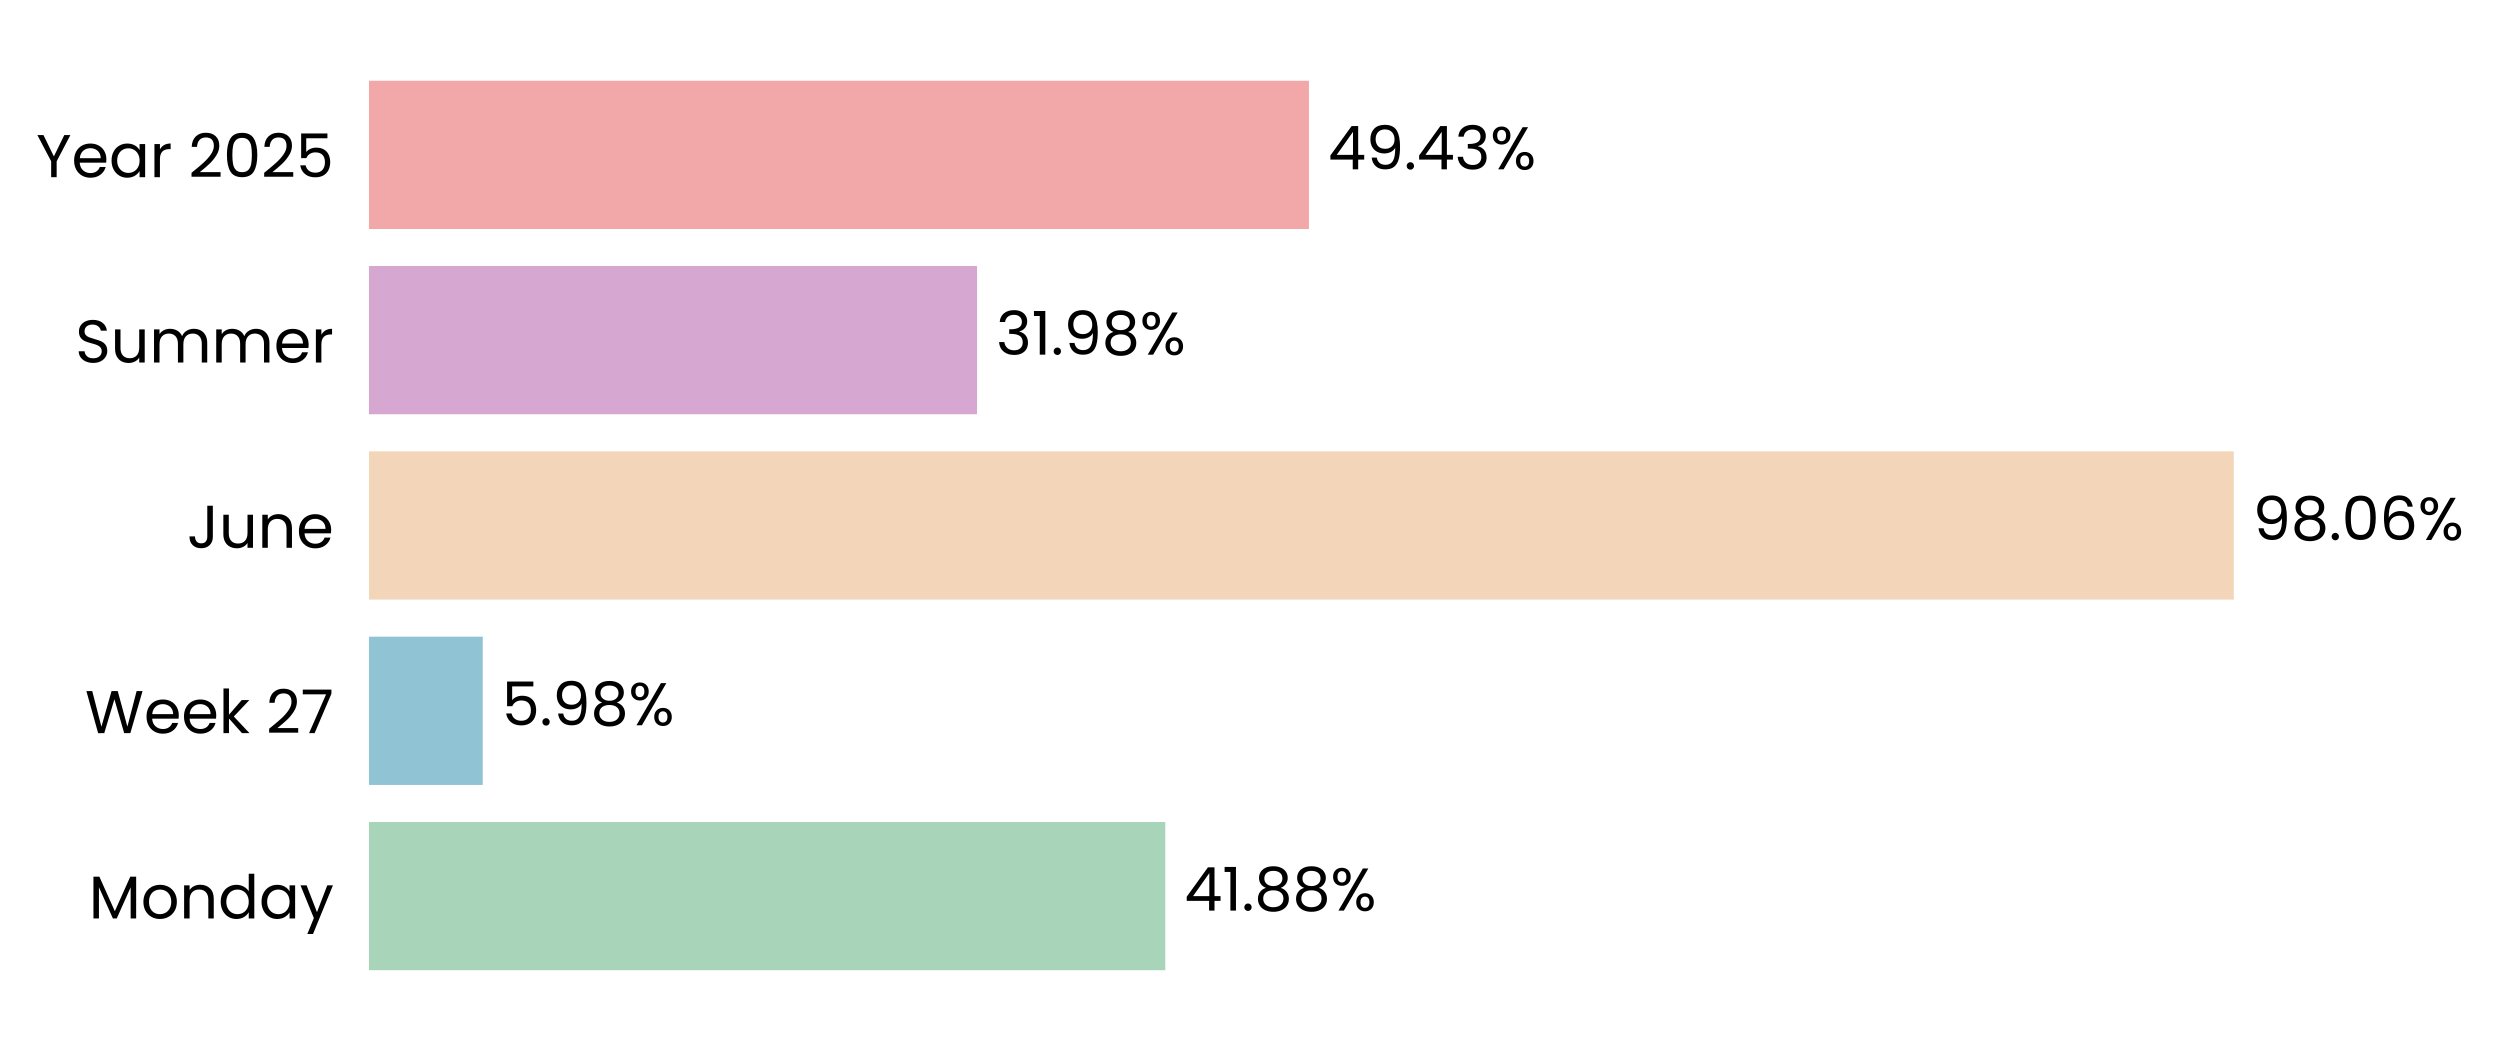
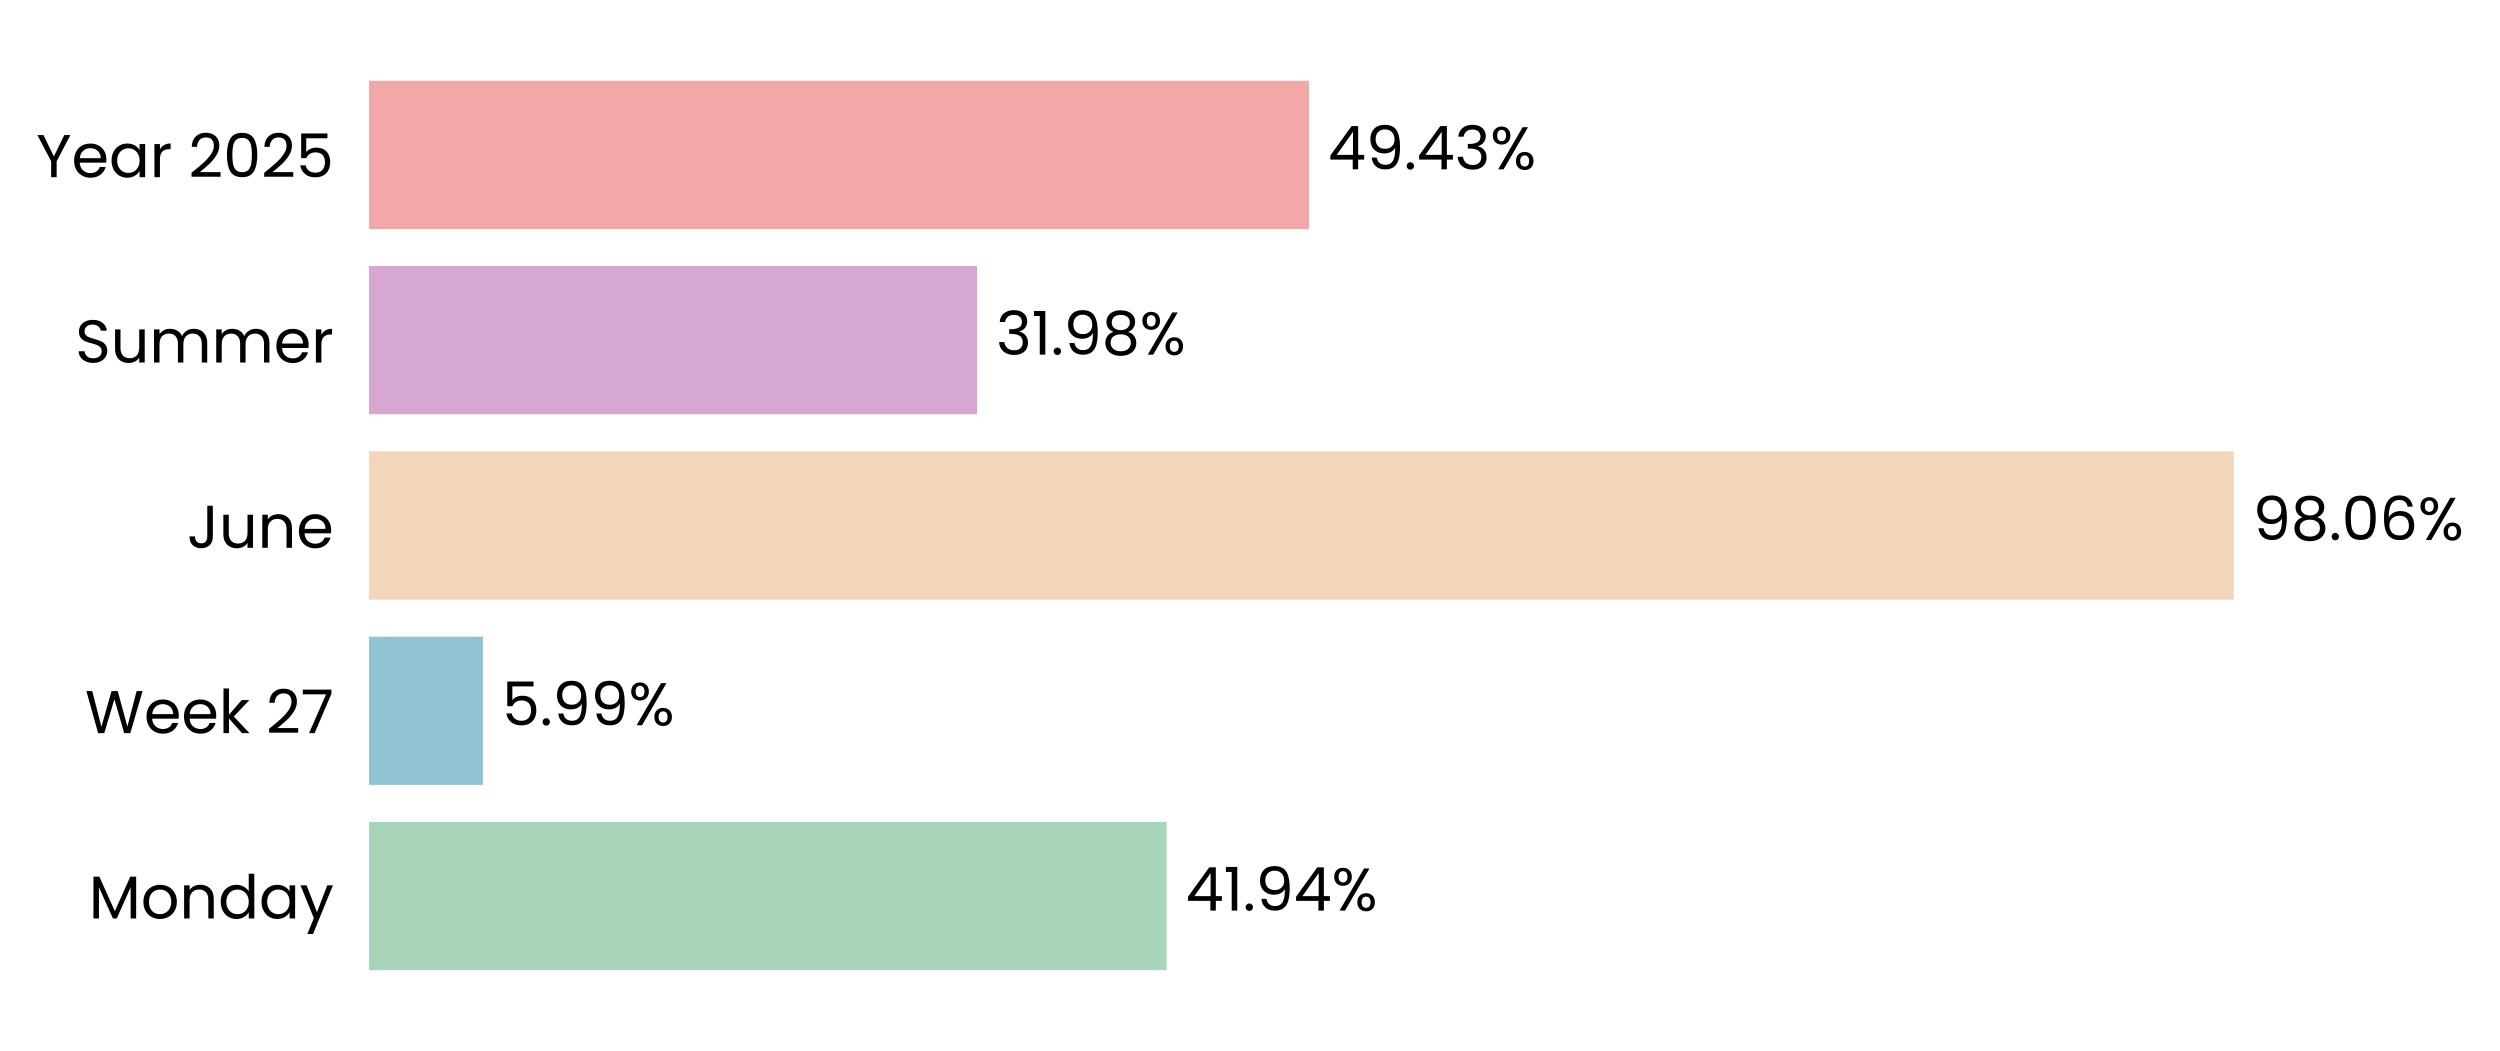
<svg xmlns="http://www.w3.org/2000/svg" xmlns:xlink="http://www.w3.org/1999/xlink" width="496.697pt" height="208.8pt" viewBox="0 0 496.697 208.8" version="1.1">
  <defs>
    <style type="text/css">*{stroke-linejoin: round; stroke-linecap: butt}</style>
  </defs>
  <g id="figure_1">
    <g id="patch_1">
      <path d="M 0 208.8  L 496.697 208.8  L 496.697 0  L 0 0  L 0 208.8  z " style="fill: none" />
    </g>
    <g id="axes_1">
      <g id="patch_2">
-         <path d="M 73.311 201.6  L 451.123 201.6  L 451.123 7.2  L 73.311 7.2  L 73.311 201.6  z " style="fill: none" />
+         <path d="M 73.311 201.6  L 451.114 201.6  L 451.114 7.2  L 73.311 7.2  L 73.311 201.6  z " style="fill: none" />
      </g>
      <g id="patch_3">
-         <path d="M 73.311 192.764  L 231.52 192.764  L 231.52 163.309  L 73.311 163.309  z " clip-path="url(#p0f0007651f)" style="fill: #a8d5ba" />
+         <path d="M 73.311 192.764  L 231.779 192.764  L 231.779 163.309  L 73.311 163.309  z " clip-path="url(#p377a2a2ebd)" style="fill: #a8d5ba" />
      </g>
      <g id="patch_4">
-         <path d="M 73.311 155.945  L 95.912 155.945  L 95.912 126.491  L 73.311 126.491  z " clip-path="url(#p0f0007651f)" style="fill: #90c3d4" />
+         <path d="M 73.311 155.945  L 95.949 155.945  L 95.949 126.491  L 73.311 126.491  z " clip-path="url(#p377a2a2ebd)" style="fill: #90c3d4" />
      </g>
      <g id="patch_5">
-         <path d="M 73.311 119.127  L 443.803 119.127  L 443.803 89.673  L 73.311 89.673  z " clip-path="url(#p0f0007651f)" style="fill: #f3d6ba" />
+         <path d="M 73.311 119.127  L 443.803 119.127  L 443.803 89.673  L 73.311 89.673  z " clip-path="url(#p377a2a2ebd)" style="fill: #f3d6ba" />
      </g>
      <g id="patch_6">
-         <path d="M 73.311 82.309  L 194.124 82.309  L 194.124 52.855  L 73.311 52.855  z " clip-path="url(#p0f0007651f)" style="fill: #d6a8d1" />
+         <path d="M 73.311 82.309  L 194.124 82.309  L 194.124 52.855  L 73.311 52.855  z " clip-path="url(#p377a2a2ebd)" style="fill: #d6a8d1" />
      </g>
      <g id="patch_7">
-         <path d="M 73.311 45.491  L 260.063 45.491  L 260.063 16.036  L 73.311 16.036  z " clip-path="url(#p0f0007651f)" style="fill: #f2a8a8" />
+         <path d="M 73.311 45.491  L 260.059 45.491  L 260.059 16.036  L 73.311 16.036  z " clip-path="url(#p377a2a2ebd)" style="fill: #f2a8a8" />
      </g>
      <g id="matplotlib.axis_1">
        <g id="ytick_1">
          <g id="text_1">
            <g transform="translate(17.64187 182.4764) scale(0.12 -0.12)">
              <defs>
                <path id="Poppins-Regular-4d" d="M 5018 4429  L 5018 0  L 4435 0  L 4435 3302  L 2963 0  L 2554 0  L 1075 3309  L 1075 0  L 493 0  L 493 4429  L 1120 4429  L 2758 768  L 4397 4429  L 5018 4429  z " transform="scale(0.015625)" />
                <path id="Poppins-Regular-6f" d="M 2022 -58  Q 1530 -58 1130 166  Q 730 390 502 803  Q 275 1216 275 1760  Q 275 2298 508 2710  Q 742 3123 1145 3344  Q 1549 3565 2048 3565  Q 2547 3565 2950 3344  Q 3354 3123 3587 2713  Q 3821 2304 3821 1760  Q 3821 1216 3581 803  Q 3341 390 2931 166  Q 2522 -58 2022 -58  z M 2022 454  Q 2336 454 2611 601  Q 2886 749 3056 1043  Q 3226 1338 3226 1760  Q 3226 2182 3059 2476  Q 2893 2771 2624 2915  Q 2355 3059 2042 3059  Q 1722 3059 1456 2915  Q 1190 2771 1030 2476  Q 870 2182 870 1760  Q 870 1331 1027 1036  Q 1184 742 1446 598  Q 1709 454 2022 454  z " transform="scale(0.015625)" />
                <path id="Poppins-Regular-6e" d="M 2202 3571  Q 2842 3571 3238 3184  Q 3635 2797 3635 2067  L 3635 0  L 3059 0  L 3059 1984  Q 3059 2509 2796 2787  Q 2534 3066 2080 3066  Q 1619 3066 1347 2778  Q 1075 2490 1075 1939  L 1075 0  L 493 0  L 493 3507  L 1075 3507  L 1075 3008  Q 1248 3277 1545 3424  Q 1843 3571 2202 3571  z " transform="scale(0.015625)" />
                <path id="Poppins-Regular-64" d="M 275 1766  Q 275 2304 492 2710  Q 710 3117 1091 3341  Q 1472 3565 1946 3565  Q 2355 3565 2707 3376  Q 3059 3187 3245 2880  L 3245 4736  L 3834 4736  L 3834 0  L 3245 0  L 3245 659  Q 3072 346 2733 144  Q 2394 -58 1939 -58  Q 1472 -58 1091 172  Q 710 403 492 819  Q 275 1235 275 1766  z M 3245 1760  Q 3245 2157 3085 2451  Q 2925 2746 2653 2902  Q 2381 3059 2054 3059  Q 1728 3059 1459 2905  Q 1190 2752 1030 2457  Q 870 2163 870 1766  Q 870 1363 1030 1065  Q 1190 768 1459 611  Q 1728 454 2054 454  Q 2381 454 2653 611  Q 2925 768 3085 1065  Q 3245 1363 3245 1760  z " transform="scale(0.015625)" />
                <path id="Poppins-Regular-61" d="M 275 1766  Q 275 2304 492 2710  Q 710 3117 1091 3341  Q 1472 3565 1939 3565  Q 2400 3565 2739 3366  Q 3078 3168 3245 2867  L 3245 3507  L 3834 3507  L 3834 0  L 3245 0  L 3245 653  Q 3072 346 2729 144  Q 2387 -58 1933 -58  Q 1466 -58 1088 172  Q 710 403 492 819  Q 275 1235 275 1766  z M 3245 1760  Q 3245 2157 3085 2451  Q 2925 2746 2653 2902  Q 2381 3059 2054 3059  Q 1728 3059 1459 2905  Q 1190 2752 1030 2457  Q 870 2163 870 1766  Q 870 1363 1030 1065  Q 1190 768 1459 611  Q 1728 454 2054 454  Q 2381 454 2653 611  Q 2925 768 3085 1065  Q 3245 1363 3245 1760  z " transform="scale(0.015625)" />
                <path id="Poppins-Regular-79" d="M 3514 3507  L 1402 -1651  L 800 -1651  L 1491 38  L 77 3507  L 723 3507  L 1824 666  L 2912 3507  L 3514 3507  z " transform="scale(0.015625)" />
              </defs>
              <use xlink:href="#Poppins-Regular-4d" />
              <use xlink:href="#Poppins-Regular-6f" transform="translate(86.09999 0)" />
              <use xlink:href="#Poppins-Regular-6e" transform="translate(150.1 0)" />
              <use xlink:href="#Poppins-Regular-64" transform="translate(214.1 0)" />
              <use xlink:href="#Poppins-Regular-61" transform="translate(281.7 0)" />
              <use xlink:href="#Poppins-Regular-79" transform="translate(349.2999 0)" />
            </g>
          </g>
        </g>
        <g id="ytick_2">
          <g id="text_2">
            <g transform="translate(16.88437 145.6582) scale(0.12 -0.12)">
              <defs>
                <path id="Poppins-Regular-57" d="M 6099 4461  L 4806 0  L 4154 0  L 3117 3590  L 2042 0  L 1395 -6  L 147 4461  L 768 4461  L 1741 678  L 2816 4461  L 3469 4461  L 4493 691  L 5472 4461  L 6099 4461  z " transform="scale(0.015625)" />
                <path id="Poppins-Regular-65" d="M 3693 1888  Q 3693 1722 3674 1536  L 870 1536  Q 902 1018 1225 726  Q 1549 435 2010 435  Q 2387 435 2640 611  Q 2893 787 2995 1082  L 3622 1082  Q 3482 576 3059 259  Q 2637 -58 2010 -58  Q 1510 -58 1116 166  Q 723 390 499 803  Q 275 1216 275 1760  Q 275 2304 492 2713  Q 710 3123 1104 3344  Q 1498 3565 2010 3565  Q 2509 3565 2893 3347  Q 3277 3130 3485 2749  Q 3693 2368 3693 1888  z M 3091 2010  Q 3091 2342 2944 2582  Q 2797 2822 2544 2947  Q 2291 3072 1984 3072  Q 1542 3072 1232 2790  Q 922 2509 877 2010  L 3091 2010  z " transform="scale(0.015625)" />
                <path id="Poppins-Regular-6b" d="M 2451 0  L 1075 1549  L 1075 0  L 493 0  L 493 4736  L 1075 4736  L 1075 1952  L 2426 3507  L 3238 3507  L 1587 1760  L 3245 0  L 2451 0  z " transform="scale(0.015625)" />
                <path id="Poppins-Regular-20" transform="scale(0.015625)" />
                <path id="Poppins-Regular-32" d="M 326 467  Q 1139 1120 1600 1539  Q 2061 1958 2377 2416  Q 2694 2874 2694 3315  Q 2694 3731 2492 3971  Q 2291 4211 1843 4211  Q 1408 4211 1168 3939  Q 928 3667 909 3213  L 346 3213  Q 371 3930 780 4320  Q 1190 4710 1837 4710  Q 2496 4710 2883 4345  Q 3270 3981 3270 3341  Q 3270 2810 2953 2307  Q 2637 1805 2233 1424  Q 1830 1043 1203 538  L 3405 538  L 3405 51  L 326 51  L 326 467  z " transform="scale(0.015625)" />
                <path id="Poppins-Regular-37" d="M 3245 4173  L 1466 0  L 877 0  L 2682 4115  L 211 4115  L 211 4614  L 3245 4614  L 3245 4173  z " transform="scale(0.015625)" />
              </defs>
              <use xlink:href="#Poppins-Regular-57" />
              <use xlink:href="#Poppins-Regular-65" transform="translate(97.59999 0)" />
              <use xlink:href="#Poppins-Regular-65" transform="translate(159.6 0)" />
              <use xlink:href="#Poppins-Regular-6b" transform="translate(221.6 0)" />
              <use xlink:href="#Poppins-Regular-20" transform="translate(273.0999 0)" />
              <use xlink:href="#Poppins-Regular-32" transform="translate(299.7999 0)" />
              <use xlink:href="#Poppins-Regular-37" transform="translate(357.2999 0)" />
            </g>
          </g>
        </g>
        <g id="ytick_3">
          <g id="text_3">
            <g transform="translate(37.15125 108.84) scale(0.12 -0.12)">
              <defs>
                <path id="Poppins-Regular-4a" d="M 2739 4461  L 2739 1165  Q 2739 614 2400 284  Q 2061 -45 1504 -45  Q 941 -45 601 291  Q 262 627 262 1210  L 845 1210  Q 851 883 1014 678  Q 1178 474 1504 474  Q 1830 474 1990 669  Q 2150 864 2150 1165  L 2150 4461  L 2739 4461  z " transform="scale(0.015625)" />
                <path id="Poppins-Regular-75" d="M 3603 3507  L 3603 0  L 3021 0  L 3021 518  Q 2854 250 2556 99  Q 2259 -51 1901 -51  Q 1491 -51 1164 118  Q 838 288 649 627  Q 461 966 461 1453  L 461 3507  L 1037 3507  L 1037 1530  Q 1037 1011 1299 732  Q 1562 454 2016 454  Q 2483 454 2752 742  Q 3021 1030 3021 1581  L 3021 3507  L 3603 3507  z " transform="scale(0.015625)" />
              </defs>
              <use xlink:href="#Poppins-Regular-4a" />
              <use xlink:href="#Poppins-Regular-75" transform="translate(52.99999 0)" />
              <use xlink:href="#Poppins-Regular-6e" transform="translate(117 0)" />
              <use xlink:href="#Poppins-Regular-65" transform="translate(181 0)" />
            </g>
          </g>
        </g>
        <g id="ytick_4">
          <g id="text_4">
            <g transform="translate(14.95125 72.02182) scale(0.12 -0.12)">
              <defs>
                <path id="Poppins-Regular-53" d="M 1907 -45  Q 1466 -45 1117 112  Q 768 269 569 547  Q 371 826 365 1190  L 986 1190  Q 1018 877 1245 662  Q 1472 448 1907 448  Q 2323 448 2563 656  Q 2803 864 2803 1190  Q 2803 1446 2662 1606  Q 2522 1766 2310 1849  Q 2099 1933 1741 2029  Q 1299 2144 1033 2259  Q 768 2374 579 2620  Q 390 2867 390 3283  Q 390 3648 576 3929  Q 762 4211 1098 4364  Q 1434 4518 1869 4518  Q 2496 4518 2896 4204  Q 3296 3891 3347 3373  L 2707 3373  Q 2675 3629 2438 3824  Q 2202 4019 1811 4019  Q 1446 4019 1216 3830  Q 986 3642 986 3302  Q 986 3059 1123 2905  Q 1261 2752 1462 2672  Q 1664 2592 2029 2490  Q 2470 2368 2739 2249  Q 3008 2131 3200 1884  Q 3392 1638 3392 1216  Q 3392 890 3219 602  Q 3046 314 2707 134  Q 2368 -45 1907 -45  z " transform="scale(0.015625)" />
                <path id="Poppins-Regular-6d" d="M 4710 3571  Q 5120 3571 5440 3401  Q 5760 3232 5945 2893  Q 6131 2554 6131 2067  L 6131 0  L 5555 0  L 5555 1984  Q 5555 2509 5296 2787  Q 5037 3066 4595 3066  Q 4141 3066 3872 2774  Q 3603 2483 3603 1933  L 3603 0  L 3027 0  L 3027 1984  Q 3027 2509 2768 2787  Q 2509 3066 2067 3066  Q 1613 3066 1344 2774  Q 1075 2483 1075 1933  L 1075 0  L 493 0  L 493 3507  L 1075 3507  L 1075 3002  Q 1248 3277 1539 3424  Q 1830 3571 2182 3571  Q 2624 3571 2963 3372  Q 3302 3174 3469 2790  Q 3616 3162 3955 3366  Q 4294 3571 4710 3571  z " transform="scale(0.015625)" />
                <path id="Poppins-Regular-72" d="M 1075 2938  Q 1229 3238 1513 3404  Q 1798 3571 2208 3571  L 2208 2970  L 2054 2970  Q 1075 2970 1075 1907  L 1075 0  L 493 0  L 493 3507  L 1075 3507  L 1075 2938  z " transform="scale(0.015625)" />
              </defs>
              <use xlink:href="#Poppins-Regular-53" />
              <use xlink:href="#Poppins-Regular-75" transform="translate(58.7 0)" />
              <use xlink:href="#Poppins-Regular-6d" transform="translate(122.7 0)" />
              <use xlink:href="#Poppins-Regular-6d" transform="translate(225.7 0)" />
              <use xlink:href="#Poppins-Regular-65" transform="translate(328.7 0)" />
              <use xlink:href="#Poppins-Regular-72" transform="translate(390.6999 0)" />
            </g>
          </g>
        </g>
        <g id="ytick_5">
          <g id="text_5">
            <g transform="translate(7.2 35.20364) scale(0.12 -0.12)">
              <defs>
                <path id="Poppins-Regular-59" d="M 3616 4461  L 2163 1683  L 2163 0  L 1581 0  L 1581 1683  L 122 4461  L 768 4461  L 1869 2202  L 2970 4461  L 3616 4461  z " transform="scale(0.015625)" />
                <path id="Poppins-Regular-30" d="M 397 2362  Q 397 3462 755 4080  Q 1114 4698 2010 4698  Q 2899 4698 3257 4080  Q 3616 3462 3616 2362  Q 3616 1242 3257 621  Q 2899 0 2010 0  Q 1114 0 755 621  Q 397 1242 397 2362  z M 3040 2362  Q 3040 2918 2966 3305  Q 2893 3693 2665 3929  Q 2438 4166 2010 4166  Q 1574 4166 1347 3929  Q 1120 3693 1046 3305  Q 973 2918 973 2362  Q 973 1786 1046 1395  Q 1120 1005 1347 768  Q 1574 531 2010 531  Q 2438 531 2665 768  Q 2893 1005 2966 1395  Q 3040 1786 3040 2362  z " transform="scale(0.015625)" />
                <path id="Poppins-Regular-35" d="M 3347 4122  L 1101 4122  L 1101 2662  Q 1248 2867 1536 2998  Q 1824 3130 2157 3130  Q 2688 3130 3021 2909  Q 3354 2688 3498 2339  Q 3642 1990 3642 1600  Q 3642 1139 3469 774  Q 3296 410 2941 198  Q 2586 -13 2061 -13  Q 1389 -13 973 332  Q 557 678 467 1254  L 1037 1254  Q 1120 890 1389 685  Q 1658 480 2067 480  Q 2573 480 2829 784  Q 3085 1088 3085 1587  Q 3085 2086 2829 2358  Q 2573 2630 2074 2630  Q 1734 2630 1481 2467  Q 1229 2304 1114 2022  L 563 2022  L 563 4634  L 3347 4634  L 3347 4122  z " transform="scale(0.015625)" />
              </defs>
              <use xlink:href="#Poppins-Regular-59" />
              <use xlink:href="#Poppins-Regular-65" transform="translate(58.39999 0)" />
              <use xlink:href="#Poppins-Regular-61" transform="translate(120.4 0)" />
              <use xlink:href="#Poppins-Regular-72" transform="translate(188 0)" />
              <use xlink:href="#Poppins-Regular-20" transform="translate(225.3 0)" />
              <use xlink:href="#Poppins-Regular-32" transform="translate(252 0)" />
              <use xlink:href="#Poppins-Regular-30" transform="translate(309.4999 0)" />
              <use xlink:href="#Poppins-Regular-32" transform="translate(372.2999 0)" />
              <use xlink:href="#Poppins-Regular-35" transform="translate(429.7999 0)" />
            </g>
          </g>
        </g>
      </g>
      <g id="text_6">
-         <g transform="translate(235.2981 180.9164) scale(0.12 -0.12)">
+         <g transform="translate(235.5566 180.9164) scale(0.12 -0.12)">
          <defs>
            <path id="Poppins-Regular-34" d="M 256 1030  L 256 1472  L 2502 4582  L 3200 4582  L 3200 1536  L 3840 1536  L 3840 1030  L 3200 1030  L 3200 0  L 2624 0  L 2624 1030  L 256 1030  z M 2650 3974  L 928 1536  L 2650 1536  L 2650 3974  z " transform="scale(0.015625)" />
            <path id="Poppins-Regular-31" d="M 243 4096  L 243 4627  L 1446 4627  L 1446 0  L 858 0  L 858 4096  L 243 4096  z " transform="scale(0.015625)" />
            <path id="Poppins-Regular-2e" d="M 678 -38  Q 512 -38 397 77  Q 282 192 282 358  Q 282 525 397 640  Q 512 755 678 755  Q 838 755 950 640  Q 1062 525 1062 358  Q 1062 192 950 77  Q 838 -38 678 -38  z " transform="scale(0.015625)" />
-             <path id="Poppins-Regular-38" d="M 1242 2406  Q 883 2547 691 2816  Q 499 3085 499 3469  Q 499 3814 672 4092  Q 845 4371 1187 4534  Q 1530 4698 2016 4698  Q 2502 4698 2844 4534  Q 3187 4371 3363 4092  Q 3539 3814 3539 3469  Q 3539 3098 3340 2819  Q 3142 2541 2797 2406  Q 3194 2285 3427 1981  Q 3661 1677 3661 1248  Q 3661 832 3456 521  Q 3251 211 2876 41  Q 2502 -128 2016 -128  Q 1530 -128 1162 41  Q 794 211 589 521  Q 384 832 384 1248  Q 384 1677 614 1984  Q 845 2291 1242 2406  z M 2976 3398  Q 2976 3789 2720 4000  Q 2464 4211 2016 4211  Q 1574 4211 1318 4000  Q 1062 3789 1062 3392  Q 1062 3034 1328 2816  Q 1594 2598 2016 2598  Q 2445 2598 2710 2819  Q 2976 3040 2976 3398  z M 2016 2150  Q 1542 2150 1241 1929  Q 941 1709 941 1267  Q 941 858 1232 608  Q 1523 358 2016 358  Q 2509 358 2797 608  Q 3085 858 3085 1267  Q 3085 1696 2790 1923  Q 2496 2150 2016 2150  z " transform="scale(0.015625)" />
+             <path id="Poppins-Regular-39" d="M 1146 1242  Q 1210 877 1443 678  Q 1677 480 2074 480  Q 2605 480 2857 896  Q 3110 1312 3098 2298  Q 2963 2010 2649 1846  Q 2336 1683 1952 1683  Q 1523 1683 1187 1859  Q 851 2035 659 2374  Q 467 2714 467 3194  Q 467 3878 864 4297  Q 1261 4717 1990 4717  Q 2886 4717 3248 4134  Q 3610 3552 3610 2400  Q 3610 1594 3466 1069  Q 3322 544 2979 269  Q 2637 -6 2042 -6  Q 1389 -6 1024 346  Q 659 698 608 1242  L 1146 1242  z M 2048 2176  Q 2477 2176 2752 2441  Q 3027 2707 3027 3162  Q 3027 3642 2758 3936  Q 2490 4230 2003 4230  Q 1555 4230 1289 3948  Q 1024 3667 1024 3206  Q 1024 2739 1286 2457  Q 1549 2176 2048 2176  z " transform="scale(0.015625)" />
            <path id="Poppins-Regular-25" d="M 269 3584  Q 269 4019 531 4278  Q 794 4538 1203 4538  Q 1613 4538 1875 4278  Q 2138 4019 2138 3584  Q 2138 3142 1875 2883  Q 1613 2624 1203 2624  Q 794 2624 531 2883  Q 269 3142 269 3584  z M 4006 4467  L 1414 0  L 838 0  L 3430 4467  L 4006 4467  z M 1203 4179  Q 986 4179 861 4028  Q 736 3878 736 3584  Q 736 3290 861 3136  Q 986 2982 1203 2982  Q 1421 2982 1549 3139  Q 1677 3296 1677 3584  Q 1677 3878 1549 4028  Q 1421 4179 1203 4179  z M 2720 883  Q 2720 1325 2982 1584  Q 3245 1843 3654 1843  Q 4064 1843 4323 1584  Q 4582 1325 4582 883  Q 4582 448 4323 185  Q 4064 -77 3654 -77  Q 3245 -77 2982 182  Q 2720 442 2720 883  z M 3648 1478  Q 3430 1478 3302 1328  Q 3174 1178 3174 883  Q 3174 595 3302 444  Q 3430 294 3648 294  Q 3866 294 3994 444  Q 4122 595 4122 883  Q 4122 1178 3994 1328  Q 3866 1478 3648 1478  z " transform="scale(0.015625)" />
          </defs>
          <use xlink:href="#Poppins-Regular-34" />
          <use xlink:href="#Poppins-Regular-31" transform="translate(62.89999 0)" />
          <use xlink:href="#Poppins-Regular-2e" transform="translate(94.89998 0)" />
-           <use xlink:href="#Poppins-Regular-38" transform="translate(115.9 0)" />
-           <use xlink:href="#Poppins-Regular-38" transform="translate(179 0)" />
-           <use xlink:href="#Poppins-Regular-25" transform="translate(242.0999 0)" />
+           <use xlink:href="#Poppins-Regular-39" transform="translate(115.9 0)" />
+           <use xlink:href="#Poppins-Regular-34" transform="translate(178.8999 0)" />
+           <use xlink:href="#Poppins-Regular-25" transform="translate(241.7999 0)" />
        </g>
      </g>
      <g id="text_7">
-         <g transform="translate(99.69061 144.0982) scale(0.12 -0.12)">
-           <defs>
-             <path id="Poppins-Regular-39" d="M 1146 1242  Q 1210 877 1443 678  Q 1677 480 2074 480  Q 2605 480 2857 896  Q 3110 1312 3098 2298  Q 2963 2010 2649 1846  Q 2336 1683 1952 1683  Q 1523 1683 1187 1859  Q 851 2035 659 2374  Q 467 2714 467 3194  Q 467 3878 864 4297  Q 1261 4717 1990 4717  Q 2886 4717 3248 4134  Q 3610 3552 3610 2400  Q 3610 1594 3466 1069  Q 3322 544 2979 269  Q 2637 -6 2042 -6  Q 1389 -6 1024 346  Q 659 698 608 1242  L 1146 1242  z M 2048 2176  Q 2477 2176 2752 2441  Q 3027 2707 3027 3162  Q 3027 3642 2758 3936  Q 2490 4230 2003 4230  Q 1555 4230 1289 3948  Q 1024 3667 1024 3206  Q 1024 2739 1286 2457  Q 1549 2176 2048 2176  z " transform="scale(0.015625)" />
-           </defs>
+         <g transform="translate(99.72746 144.0982) scale(0.12 -0.12)">
          <use xlink:href="#Poppins-Regular-35" />
          <use xlink:href="#Poppins-Regular-2e" transform="translate(62.79999 0)" />
          <use xlink:href="#Poppins-Regular-39" transform="translate(83.79997 0)" />
-           <use xlink:href="#Poppins-Regular-38" transform="translate(146.8 0)" />
-           <use xlink:href="#Poppins-Regular-25" transform="translate(209.8999 0)" />
+           <use xlink:href="#Poppins-Regular-39" transform="translate(146.8 0)" />
+           <use xlink:href="#Poppins-Regular-25" transform="translate(209.7999 0)" />
        </g>
      </g>
      <g id="text_8">
-         <g transform="translate(447.5811 107.28) scale(0.12 -0.12)">
+         <g transform="translate(447.5809 107.28) scale(0.12 -0.12)">
          <defs>
+             <path id="Poppins-Regular-38" d="M 1242 2406  Q 883 2547 691 2816  Q 499 3085 499 3469  Q 499 3814 672 4092  Q 845 4371 1187 4534  Q 1530 4698 2016 4698  Q 2502 4698 2844 4534  Q 3187 4371 3363 4092  Q 3539 3814 3539 3469  Q 3539 3098 3340 2819  Q 3142 2541 2797 2406  Q 3194 2285 3427 1981  Q 3661 1677 3661 1248  Q 3661 832 3456 521  Q 3251 211 2876 41  Q 2502 -128 2016 -128  Q 1530 -128 1162 41  Q 794 211 589 521  Q 384 832 384 1248  Q 384 1677 614 1984  Q 845 2291 1242 2406  z M 2976 3398  Q 2976 3789 2720 4000  Q 2464 4211 2016 4211  Q 1574 4211 1318 4000  Q 1062 3789 1062 3392  Q 1062 3034 1328 2816  Q 1594 2598 2016 2598  Q 2445 2598 2710 2819  Q 2976 3040 2976 3398  z M 2016 2150  Q 1542 2150 1241 1929  Q 941 1709 941 1267  Q 941 858 1232 608  Q 1523 358 2016 358  Q 2509 358 2797 608  Q 3085 858 3085 1267  Q 3085 1696 2790 1923  Q 2496 2150 2016 2150  z " transform="scale(0.015625)" />
            <path id="Poppins-Regular-36" d="M 2976 3526  Q 2835 4237 2099 4237  Q 1530 4237 1248 3798  Q 966 3360 973 2355  Q 1120 2688 1462 2877  Q 1805 3066 2227 3066  Q 2886 3066 3280 2656  Q 3674 2246 3674 1523  Q 3674 1088 3504 742  Q 3334 397 2992 192  Q 2650 -13 2163 -13  Q 1504 -13 1133 281  Q 762 576 614 1094  Q 467 1613 467 2374  Q 467 4723 2106 4723  Q 2733 4723 3091 4384  Q 3450 4045 3514 3526  L 2976 3526  z M 2106 2573  Q 1830 2573 1587 2461  Q 1344 2349 1193 2121  Q 1043 1894 1043 1568  Q 1043 1082 1324 778  Q 1606 474 2131 474  Q 2579 474 2844 752  Q 3110 1030 3110 1504  Q 3110 2003 2854 2288  Q 2598 2573 2106 2573  z " transform="scale(0.015625)" />
          </defs>
          <use xlink:href="#Poppins-Regular-39" />
          <use xlink:href="#Poppins-Regular-38" transform="translate(62.99999 0)" />
          <use xlink:href="#Poppins-Regular-2e" transform="translate(126.1 0)" />
          <use xlink:href="#Poppins-Regular-30" transform="translate(147.1 0)" />
          <use xlink:href="#Poppins-Regular-36" transform="translate(209.8999 0)" />
          <use xlink:href="#Poppins-Regular-25" transform="translate(273.3999 0)" />
        </g>
      </g>
      <g id="text_9">
-         <g transform="translate(197.9019 70.46182) scale(0.12 -0.12)">
+         <g transform="translate(197.9018 70.46182) scale(0.12 -0.12)">
          <defs>
            <path id="Poppins-Regular-33" d="M 384 3462  Q 429 4051 838 4384  Q 1248 4717 1901 4717  Q 2336 4717 2653 4560  Q 2970 4403 3133 4134  Q 3296 3866 3296 3526  Q 3296 3130 3069 2842  Q 2842 2554 2477 2470  L 2477 2438  Q 2893 2336 3136 2035  Q 3379 1734 3379 1248  Q 3379 883 3212 592  Q 3046 301 2713 134  Q 2381 -32 1914 -32  Q 1235 -32 800 323  Q 365 678 314 1331  L 877 1331  Q 922 947 1190 704  Q 1459 461 1907 461  Q 2355 461 2588 694  Q 2822 928 2822 1299  Q 2822 1779 2502 1990  Q 2182 2202 1536 2202  L 1389 2202  L 1389 2688  L 1542 2688  Q 2131 2694 2432 2883  Q 2733 3072 2733 3469  Q 2733 3808 2512 4013  Q 2291 4218 1882 4218  Q 1485 4218 1241 4013  Q 998 3808 954 3462  L 384 3462  z " transform="scale(0.015625)" />
          </defs>
          <use xlink:href="#Poppins-Regular-33" />
          <use xlink:href="#Poppins-Regular-31" transform="translate(58.89999 0)" />
          <use xlink:href="#Poppins-Regular-2e" transform="translate(90.89998 0)" />
          <use xlink:href="#Poppins-Regular-39" transform="translate(111.9 0)" />
          <use xlink:href="#Poppins-Regular-38" transform="translate(174.8999 0)" />
          <use xlink:href="#Poppins-Regular-25" transform="translate(237.9999 0)" />
        </g>
      </g>
      <g id="text_10">
-         <g transform="translate(263.841 33.64364) scale(0.12 -0.12)">
+         <g transform="translate(263.8372 33.64364) scale(0.12 -0.12)">
          <use xlink:href="#Poppins-Regular-34" />
          <use xlink:href="#Poppins-Regular-39" transform="translate(62.89999 0)" />
          <use xlink:href="#Poppins-Regular-2e" transform="translate(125.9 0)" />
          <use xlink:href="#Poppins-Regular-34" transform="translate(146.9 0)" />
          <use xlink:href="#Poppins-Regular-33" transform="translate(209.8 0)" />
          <use xlink:href="#Poppins-Regular-25" transform="translate(268.7 0)" />
        </g>
      </g>
    </g>
  </g>
  <defs>
-     <clipPath id="p0f0007651f">
-       <rect x="73.311" y="7.2" width="377.812" height="194.4" />
+     <clipPath id="p377a2a2ebd">
+       <rect x="73.311" y="7.2" width="377.803" height="194.4" />
    </clipPath>
  </defs>
</svg>
